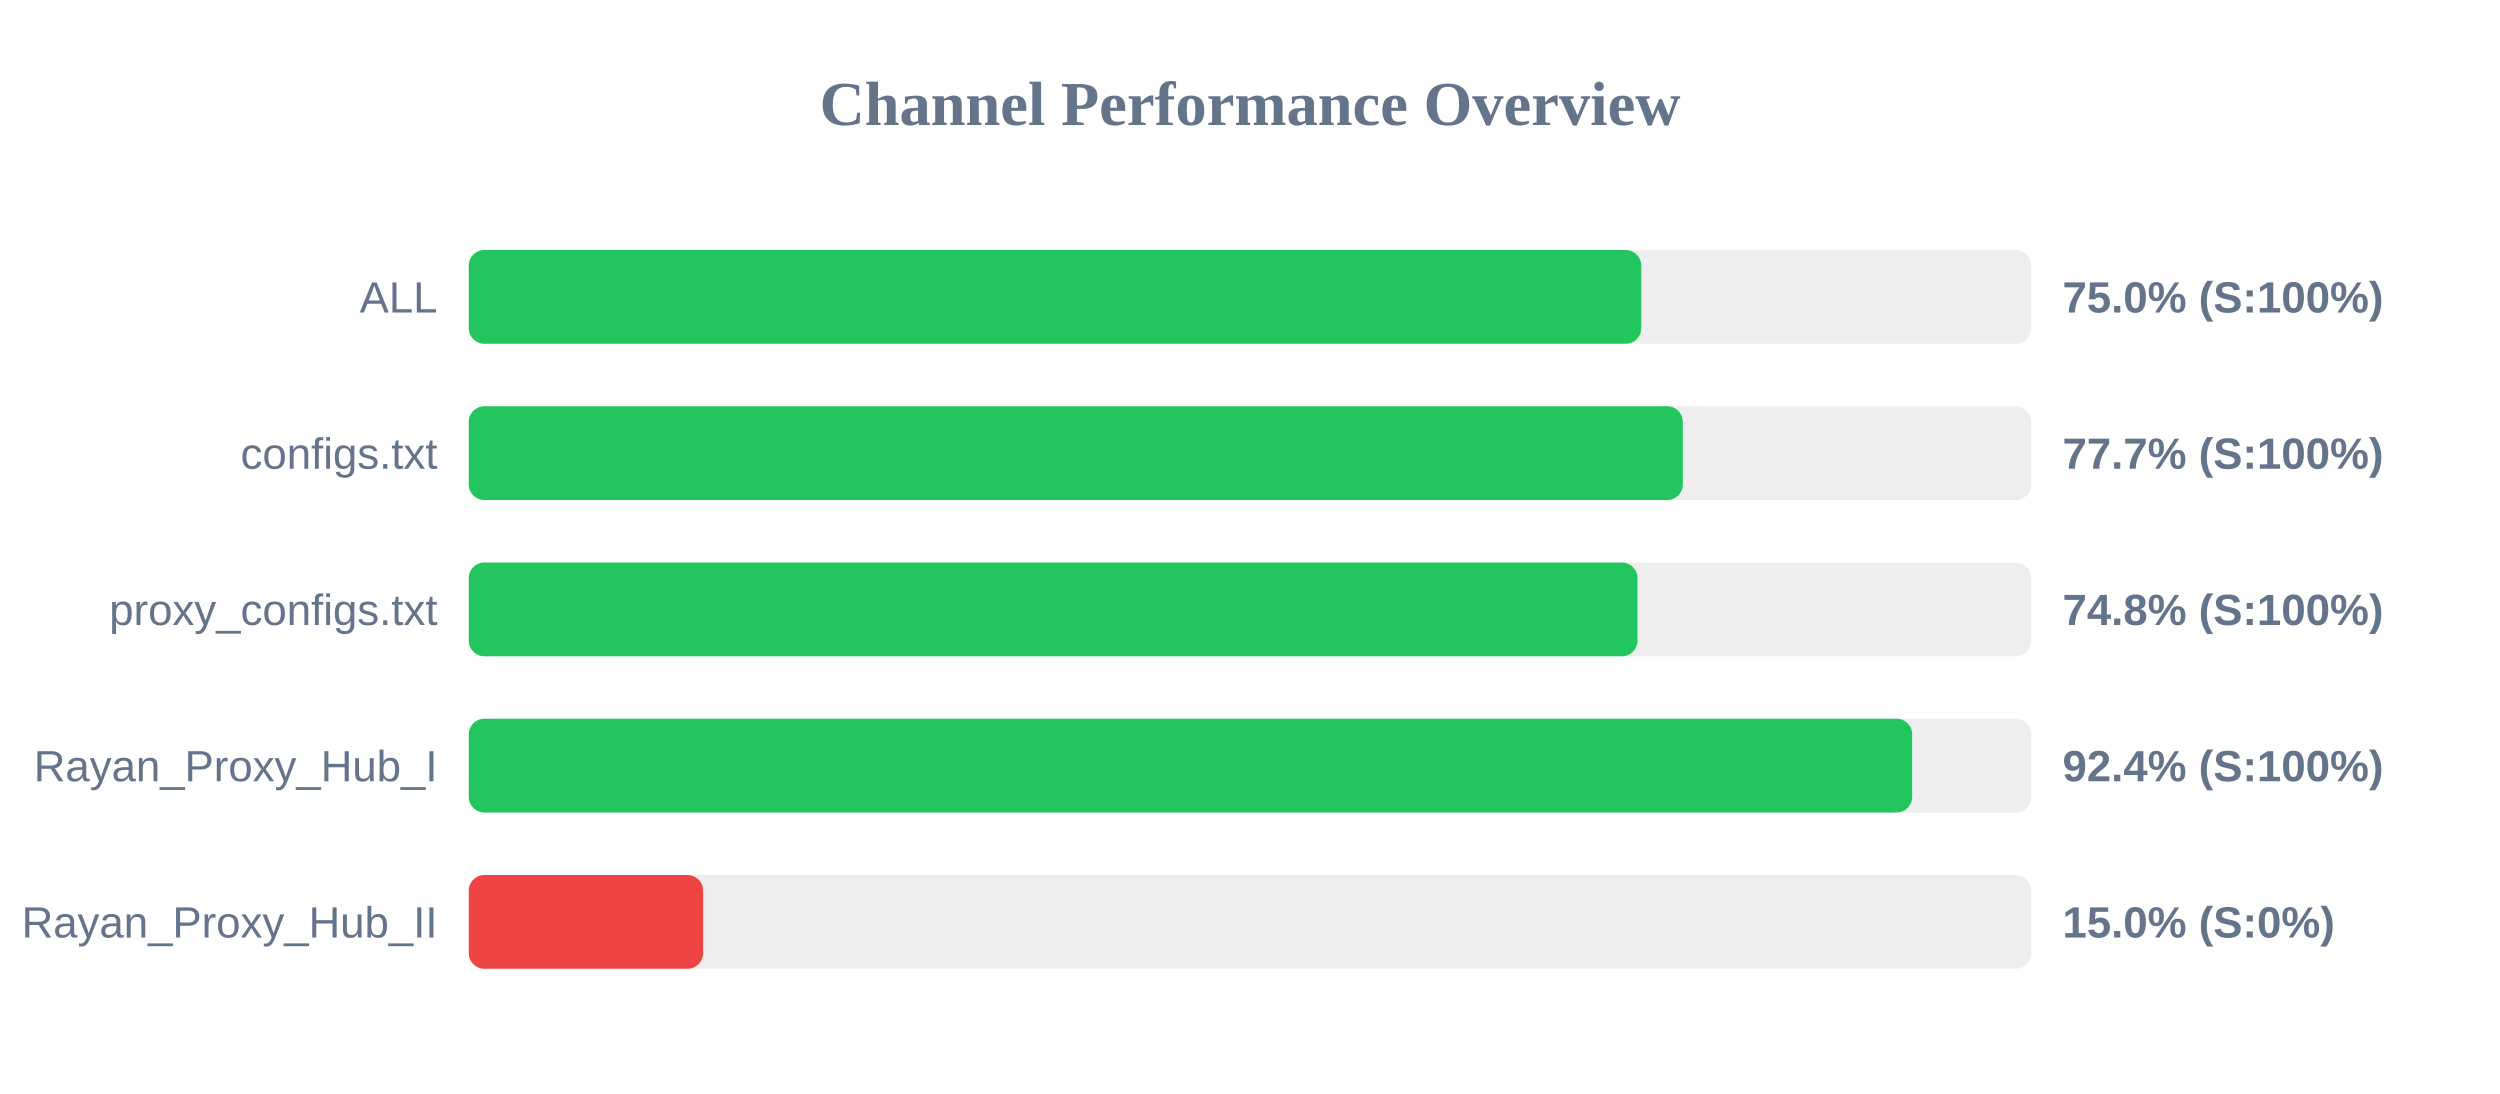
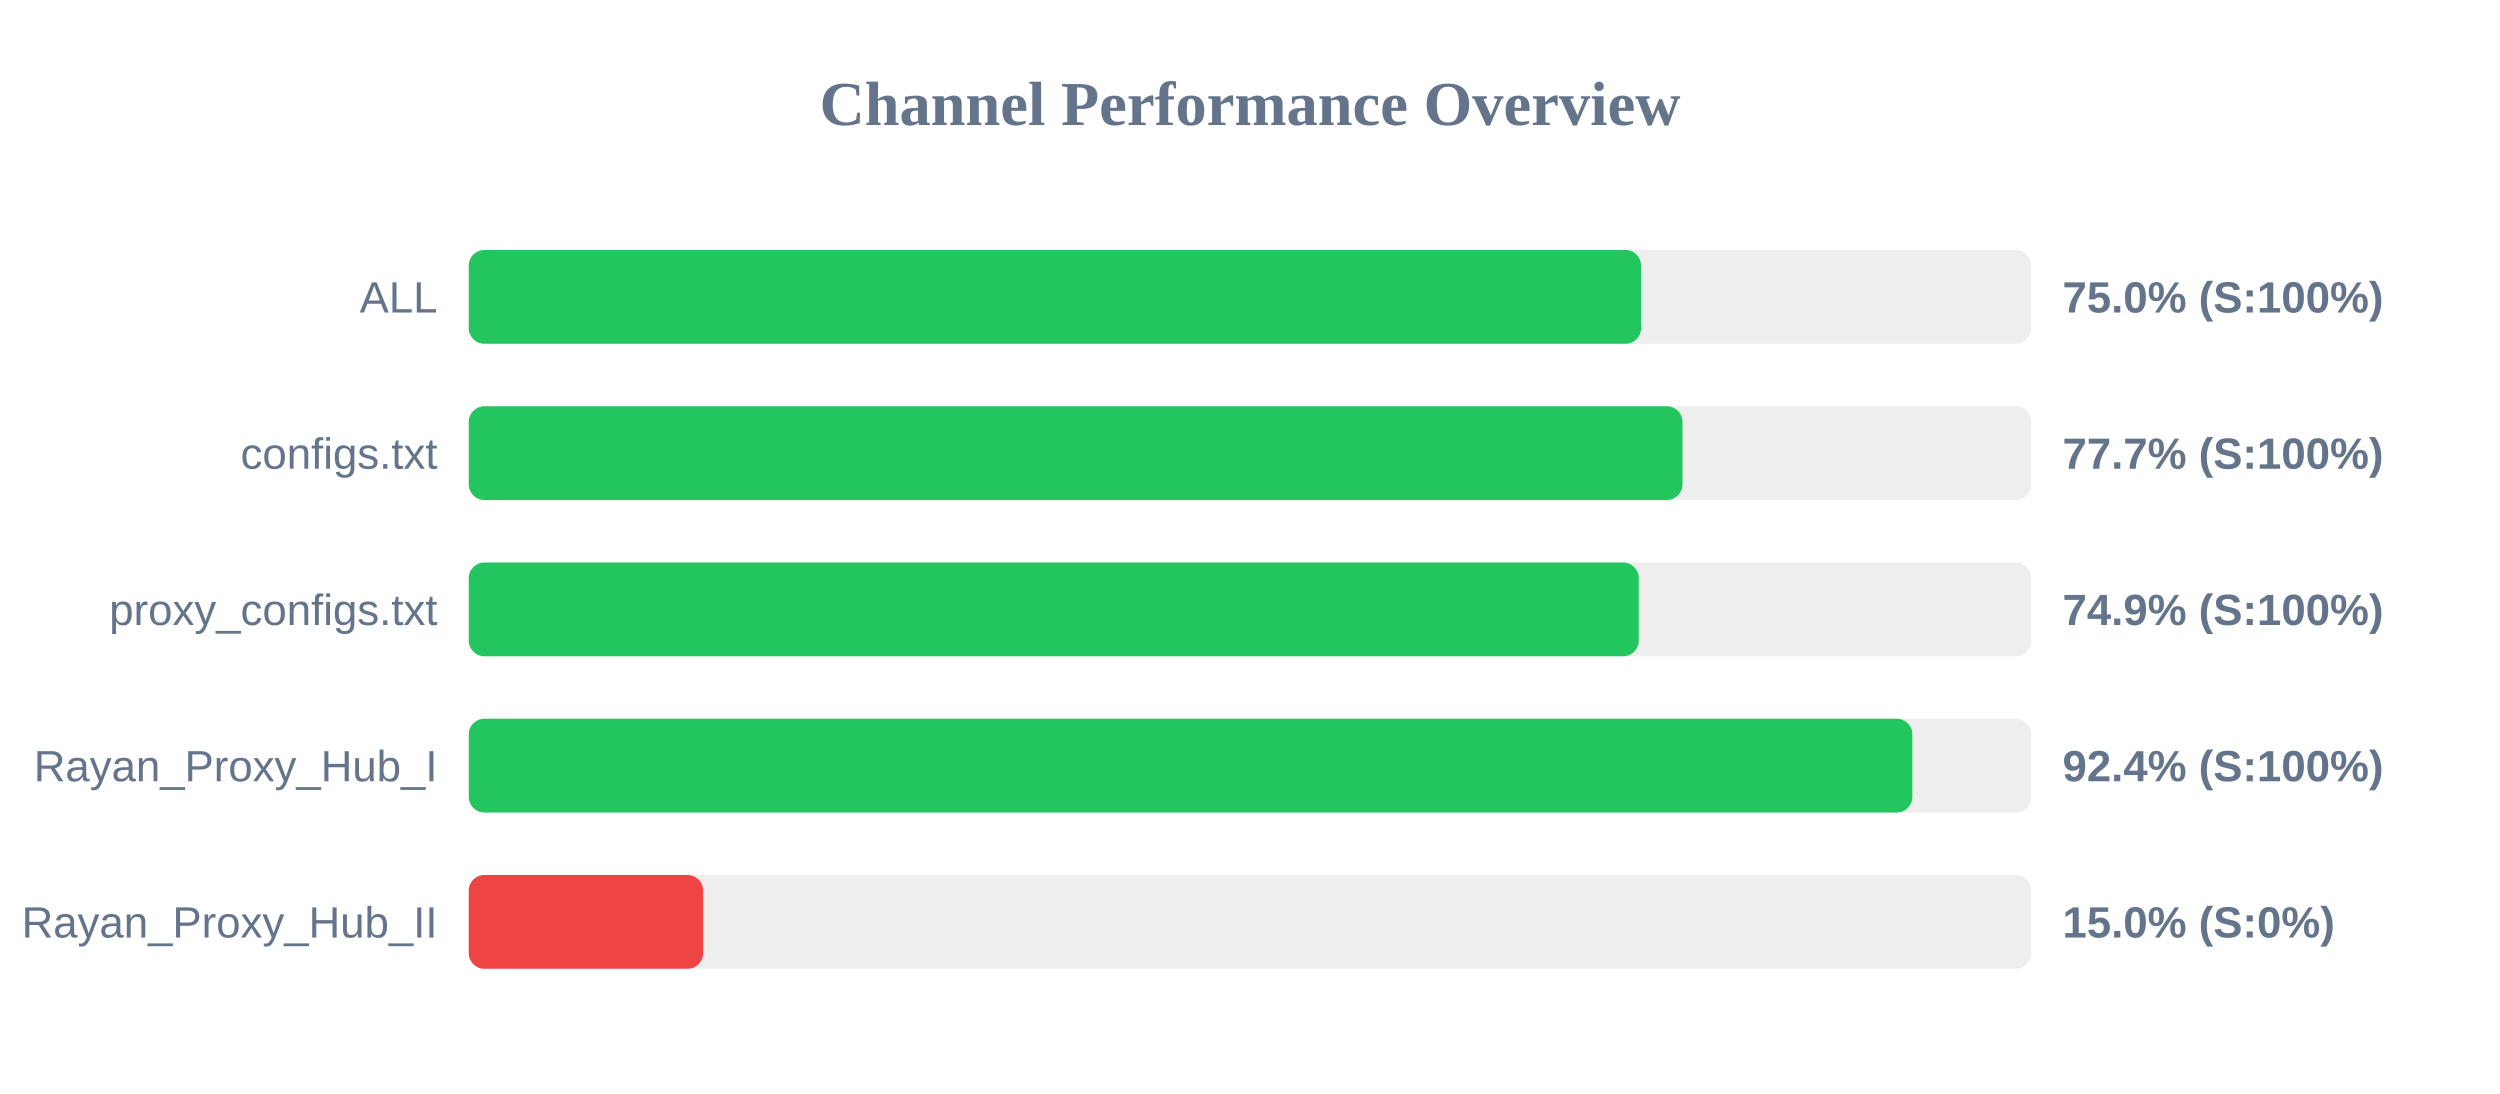
<svg xmlns="http://www.w3.org/2000/svg" width="800" height="350" version="1.1">
  <style>
        .row { font: 14px Arial; fill: #64748b; }
        .score { font: bold 14px Arial; fill: #64748b; }
    </style>
  <text x="400" y="40" text-anchor="middle" font-size="20px" font-weight="bold" fill="#64748b">Channel Performance Overview</text>
  <rect x="150" y="80" width="500" height="30" fill="#eee" rx="5" />
-   <rect x="150" y="80" width="375.2" height="30" fill="#22c55e" rx="5" />
+   <rect x="150" y="80" width="375.15" height="30" fill="#22c55e" rx="5" />
  <text x="140" y="100" text-anchor="end" class="row">ALL</text>
  <text x="660" y="100" text-anchor="start" class="score">75.0% (S:100%)</text>
  <rect x="150" y="130" width="500" height="30" fill="#eee" rx="5" />
-   <rect x="150" y="130" width="388.5" height="30" fill="#22c55e" rx="5" />
+   <rect x="150" y="130" width="388.4" height="30" fill="#22c55e" rx="5" />
  <text x="140" y="150" text-anchor="end" class="row">configs.txt</text>
  <text x="660" y="150" text-anchor="start" class="score">77.7% (S:100%)</text>
  <rect x="150" y="180" width="500" height="30" fill="#eee" rx="5" />
-   <rect x="150" y="180" width="374.0" height="30" fill="#22c55e" rx="5" />
+   <rect x="150" y="180" width="374.4" height="30" fill="#22c55e" rx="5" />
  <text x="140" y="200" text-anchor="end" class="row">proxy_configs.txt</text>
-   <text x="660" y="200" text-anchor="start" class="score">74.8% (S:100%)</text>
+   <text x="660" y="200" text-anchor="start" class="score">74.9% (S:100%)</text>
  <rect x="150" y="230" width="500" height="30" fill="#eee" rx="5" />
-   <rect x="150" y="230" width="461.9" height="30" fill="#22c55e" rx="5" />
+   <rect x="150" y="230" width="461.95" height="30" fill="#22c55e" rx="5" />
  <text x="140" y="250" text-anchor="end" class="row">Rayan_Proxy_Hub_I</text>
  <text x="660" y="250" text-anchor="start" class="score">92.4% (S:100%)</text>
  <rect x="150" y="280" width="500" height="30" fill="#eee" rx="5" />
  <rect x="150" y="280" width="75.0" height="30" fill="#ef4444" rx="5" />
  <text x="140" y="300" text-anchor="end" class="row">Rayan_Proxy_Hub_II</text>
  <text x="660" y="300" text-anchor="start" class="score">15.0% (S:0%)</text>
</svg>
